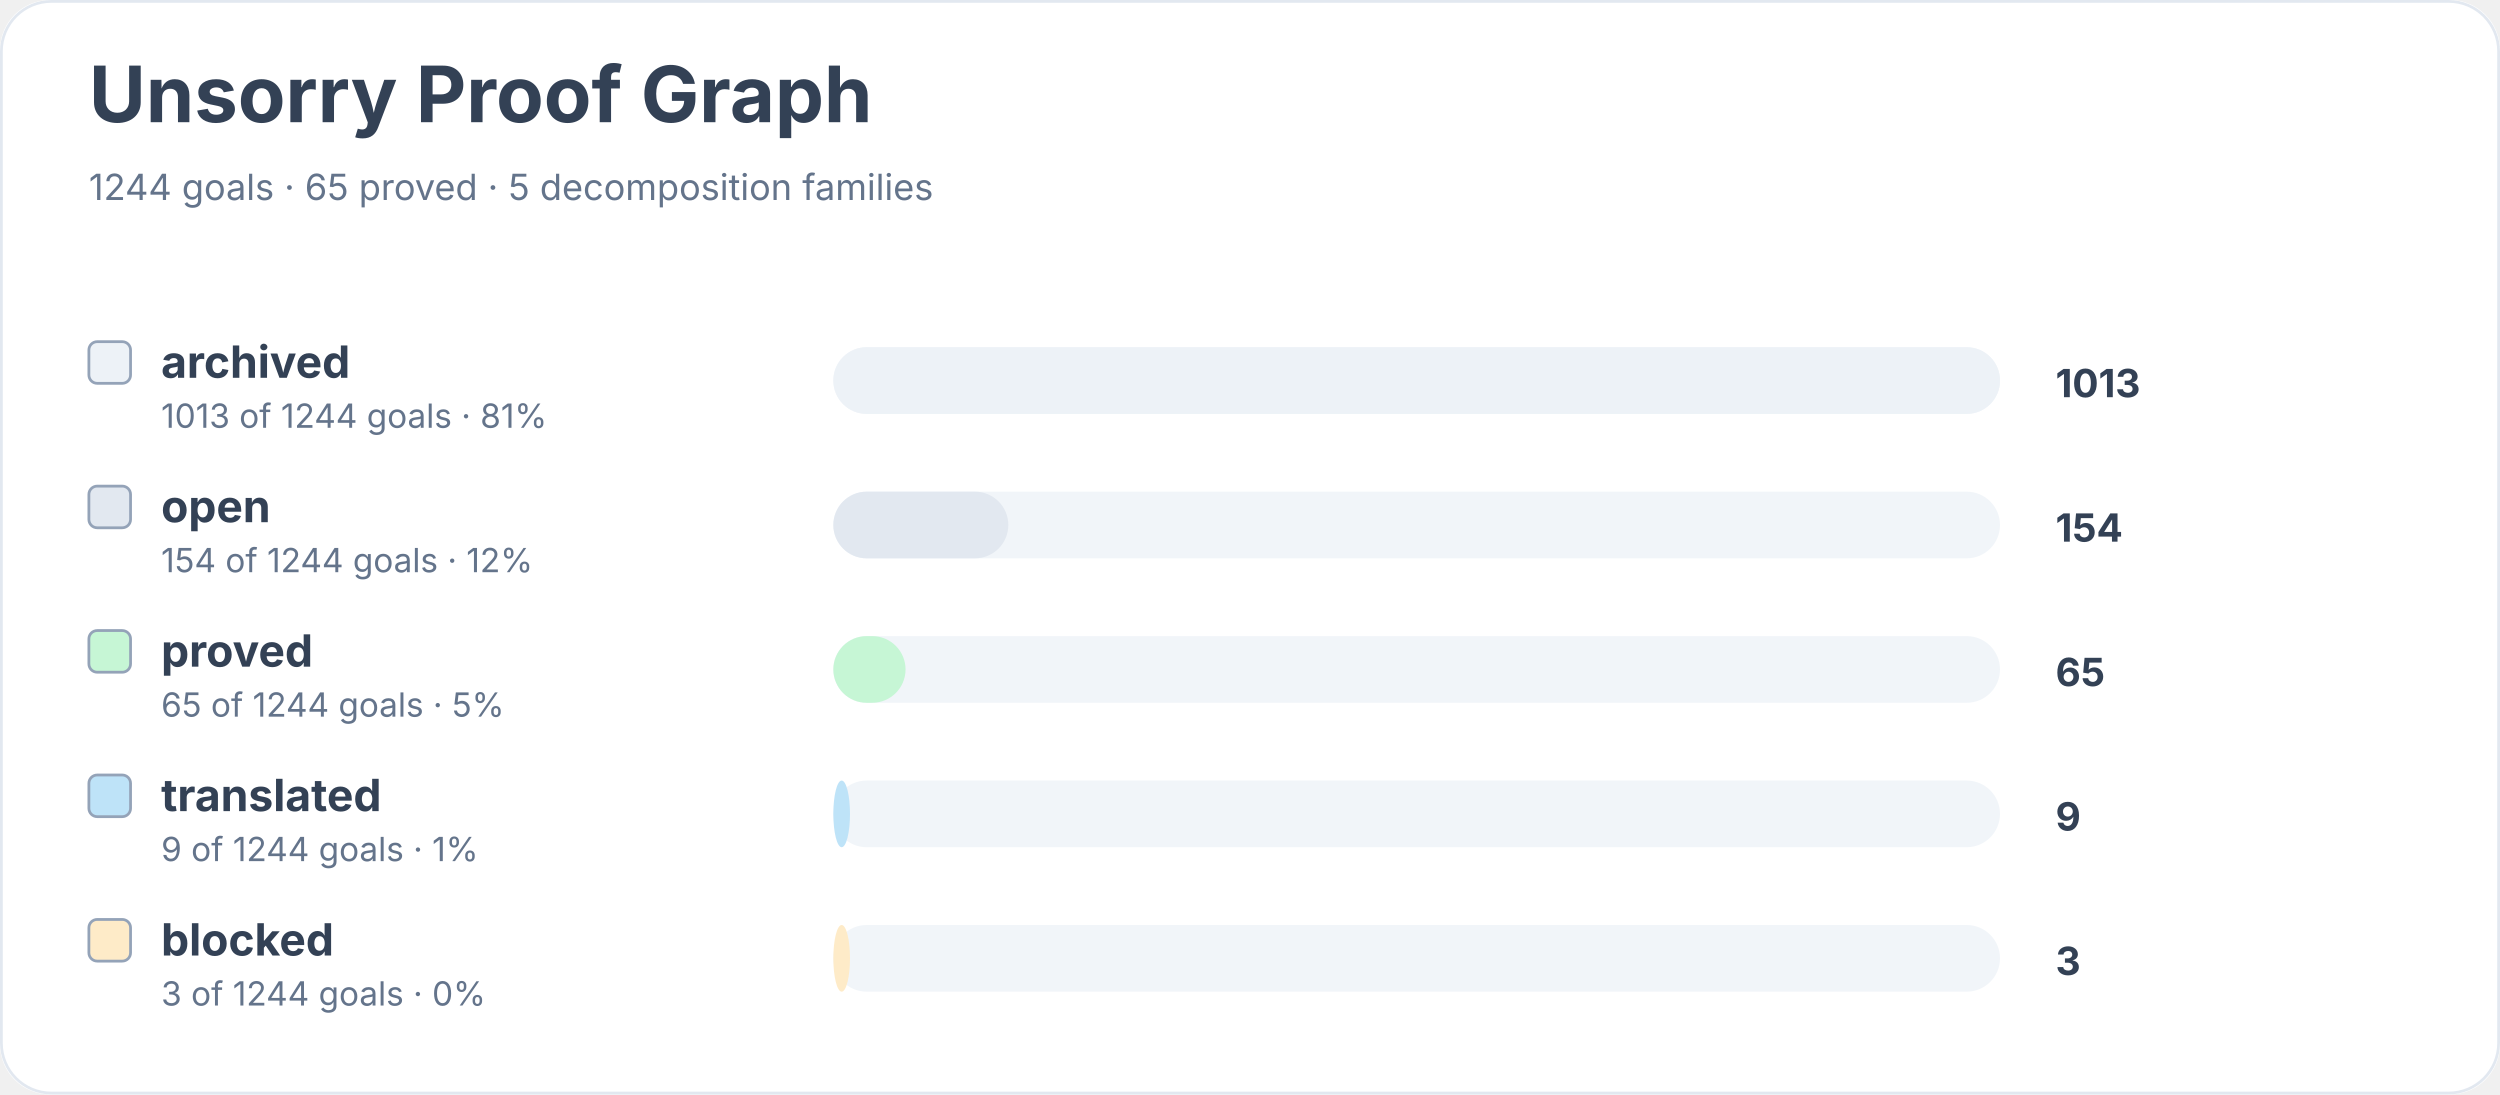
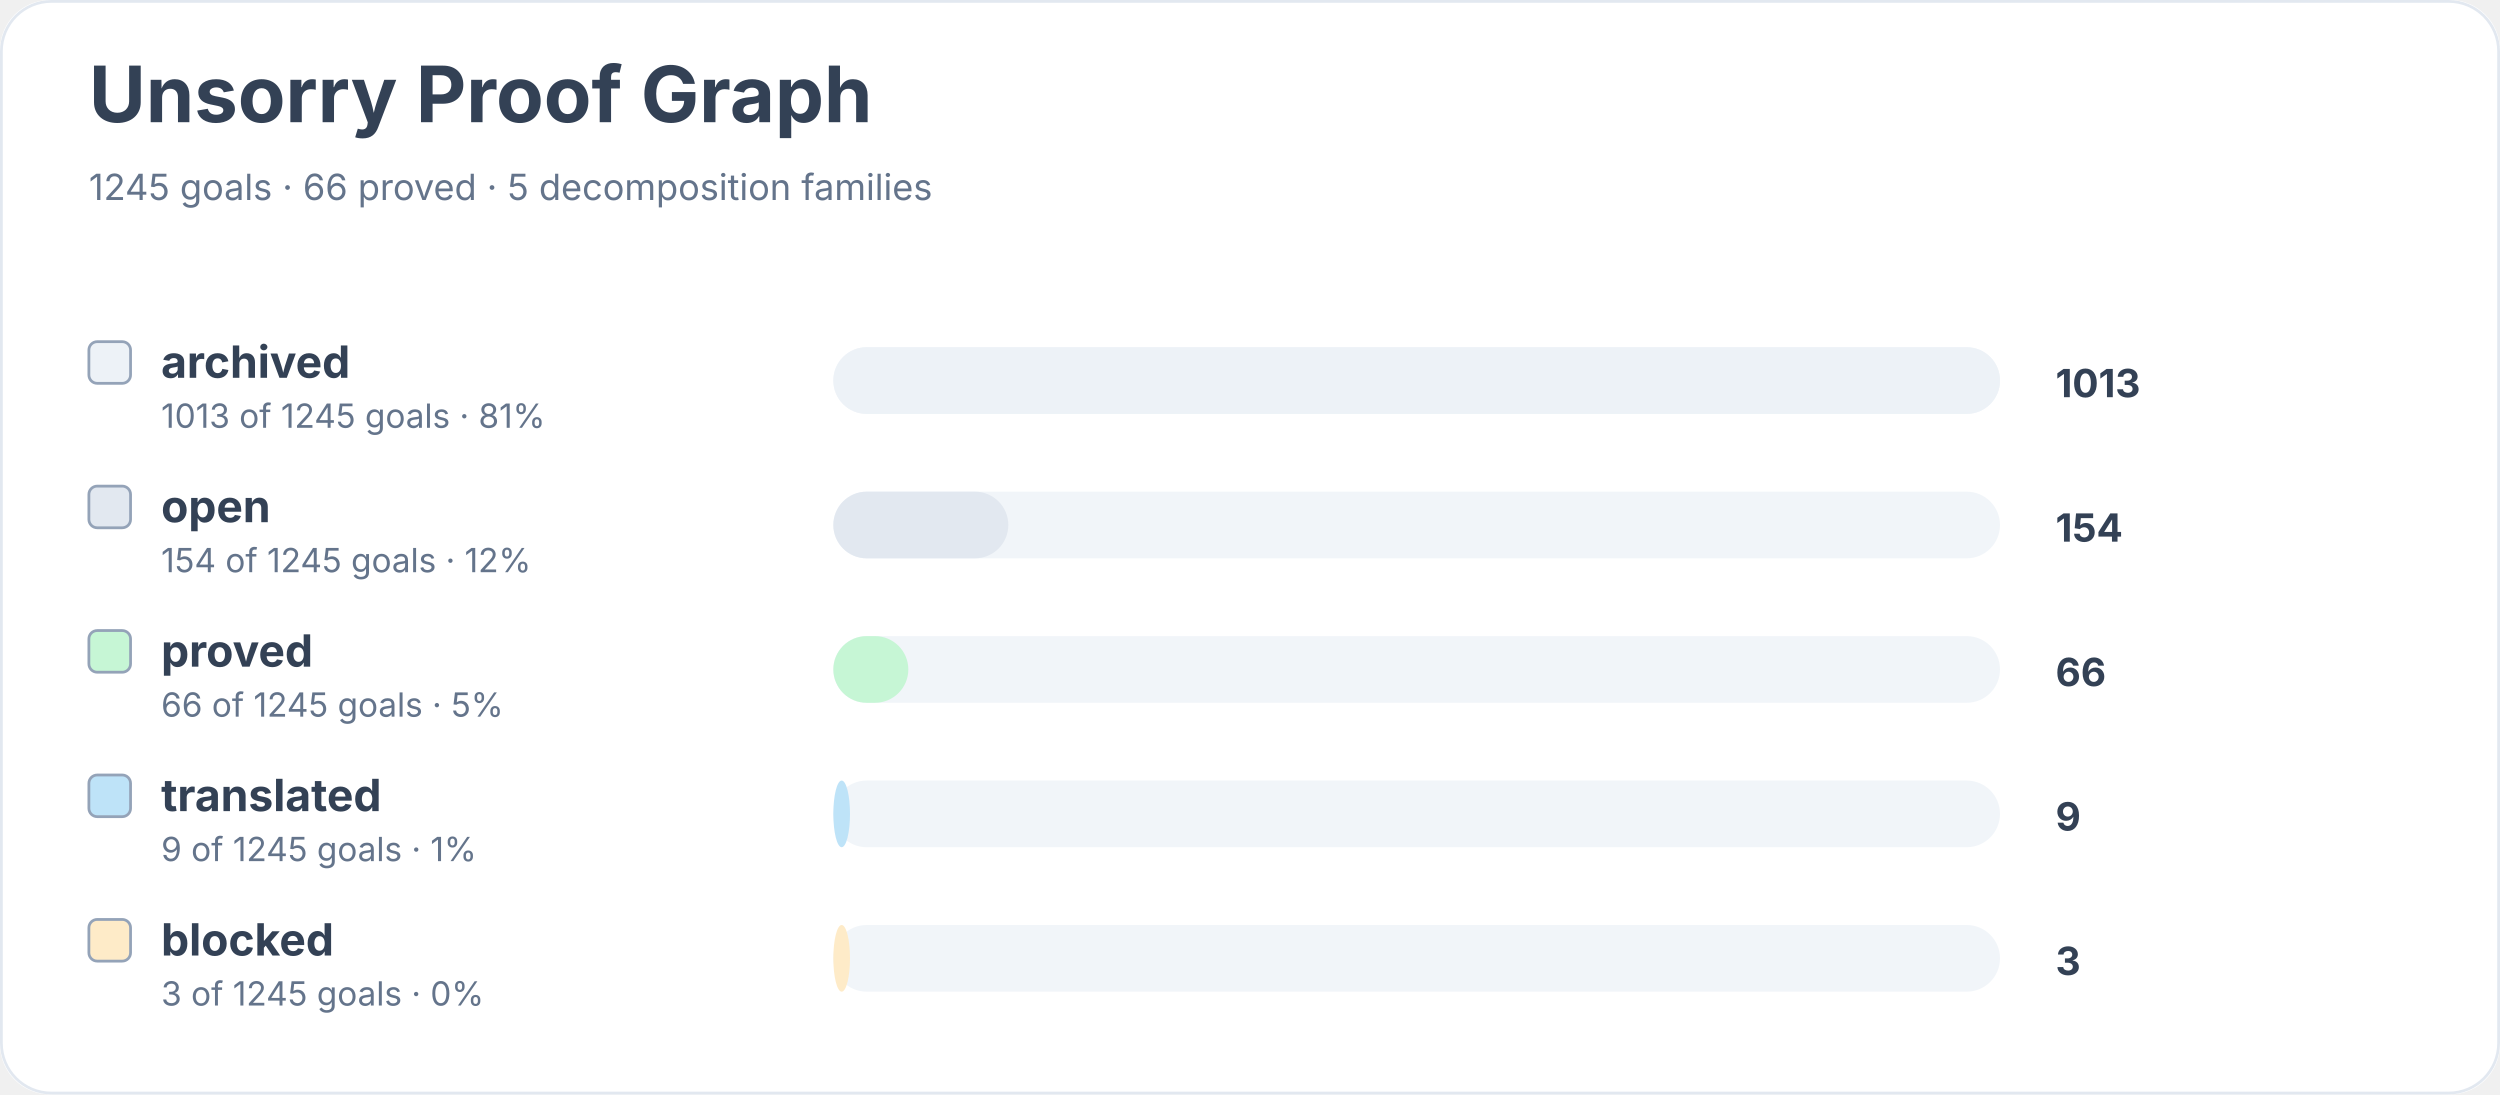
<svg xmlns="http://www.w3.org/2000/svg" width="900" height="394" viewBox="0 0 900 394" role="img" aria-labelledby="title desc">
  <rect width="900" height="100%" rx="18" fill="#ffffff" />
  <rect x="0.5" y="0.5" width="899" height="393" rx="18" fill="none" stroke="#e2e8f0" />
  <text x="32" y="44" font-family="Inter, system-ui, sans-serif" font-size="28" font-weight="700" fill="#334155">Unsorry Proof Graph</text>
-   <text x="32" y="72" font-family="Inter, system-ui, sans-serif" font-size="13" fill="#64748b">1244 goals · 65 proved · 5 decomposition families</text>
+   <text x="32" y="72" font-family="Inter, system-ui, sans-serif" font-size="13" fill="#64748b">1245 goals · 66 proved · 5 decomposition families</text>
  <rect x="32" y="123" width="15" height="15" rx="3" fill="#edf2f7" stroke="#94a3b8" />
  <text x="58" y="136" font-family="Inter, system-ui, sans-serif" font-size="16" font-weight="650" fill="#334155">archived</text>
-   <text x="58" y="154" font-family="Inter, system-ui, sans-serif" font-size="12" fill="#64748b">1013 of 1244 goals · 81%</text>
+   <text x="58" y="154" font-family="Inter, system-ui, sans-serif" font-size="12" fill="#64748b">1013 of 1245 goals · 81%</text>
  <rect x="300" y="125" width="420" height="24" rx="12" fill="#f1f5f9" />
  <rect x="300" y="125" width="420" height="24" rx="12" fill="#edf2f7" />
  <text x="740" y="143" font-family="Inter, system-ui, sans-serif" font-size="14" font-weight="700" fill="#334155">1013</text>
  <rect x="32" y="175" width="15" height="15" rx="3" fill="#e2e8f0" stroke="#94a3b8" />
  <text x="58" y="188" font-family="Inter, system-ui, sans-serif" font-size="16" font-weight="650" fill="#334155">open</text>
-   <text x="58" y="206" font-family="Inter, system-ui, sans-serif" font-size="12" fill="#64748b">154 of 1244 goals · 12%</text>
+   <text x="58" y="206" font-family="Inter, system-ui, sans-serif" font-size="12" fill="#64748b">154 of 1245 goals · 12%</text>
  <rect x="300" y="177" width="420" height="24" rx="12" fill="#f1f5f9" />
  <rect x="300" y="177" width="63" height="24" rx="12" fill="#e2e8f0" />
  <text x="740" y="195" font-family="Inter, system-ui, sans-serif" font-size="14" font-weight="700" fill="#334155">154</text>
  <rect x="32" y="227" width="15" height="15" rx="3" fill="#c6f6d5" stroke="#94a3b8" />
  <text x="58" y="240" font-family="Inter, system-ui, sans-serif" font-size="16" font-weight="650" fill="#334155">proved</text>
-   <text x="58" y="258" font-family="Inter, system-ui, sans-serif" font-size="12" fill="#64748b">65 of 1244 goals · 5%</text>
+   <text x="58" y="258" font-family="Inter, system-ui, sans-serif" font-size="12" fill="#64748b">66 of 1245 goals · 5%</text>
  <rect x="300" y="229" width="420" height="24" rx="12" fill="#f1f5f9" />
-   <rect x="300" y="229" width="26" height="24" rx="12" fill="#c6f6d5" />
-   <text x="740" y="247" font-family="Inter, system-ui, sans-serif" font-size="14" font-weight="700" fill="#334155">65</text>
+   <rect x="300" y="229" width="27" height="24" rx="12" fill="#c6f6d5" />
+   <text x="740" y="247" font-family="Inter, system-ui, sans-serif" font-size="14" font-weight="700" fill="#334155">66</text>
  <rect x="32" y="279" width="15" height="15" rx="3" fill="#bee3f8" stroke="#94a3b8" />
  <text x="58" y="292" font-family="Inter, system-ui, sans-serif" font-size="16" font-weight="650" fill="#334155">translated</text>
-   <text x="58" y="310" font-family="Inter, system-ui, sans-serif" font-size="12" fill="#64748b">9 of 1244 goals · 1%</text>
+   <text x="58" y="310" font-family="Inter, system-ui, sans-serif" font-size="12" fill="#64748b">9 of 1245 goals · 1%</text>
  <rect x="300" y="281" width="420" height="24" rx="12" fill="#f1f5f9" />
  <rect x="300" y="281" width="6" height="24" rx="12" fill="#bee3f8" />
  <text x="740" y="299" font-family="Inter, system-ui, sans-serif" font-size="14" font-weight="700" fill="#334155">9</text>
  <rect x="32" y="331" width="15" height="15" rx="3" fill="#feebc8" stroke="#94a3b8" />
  <text x="58" y="344" font-family="Inter, system-ui, sans-serif" font-size="16" font-weight="650" fill="#334155">blocked</text>
-   <text x="58" y="362" font-family="Inter, system-ui, sans-serif" font-size="12" fill="#64748b">3 of 1244 goals · 0%</text>
+   <text x="58" y="362" font-family="Inter, system-ui, sans-serif" font-size="12" fill="#64748b">3 of 1245 goals · 0%</text>
  <rect x="300" y="333" width="420" height="24" rx="12" fill="#f1f5f9" />
  <rect x="300" y="333" width="6" height="24" rx="12" fill="#feebc8" />
  <text x="740" y="351" font-family="Inter, system-ui, sans-serif" font-size="14" font-weight="700" fill="#334155">3</text>
</svg>
